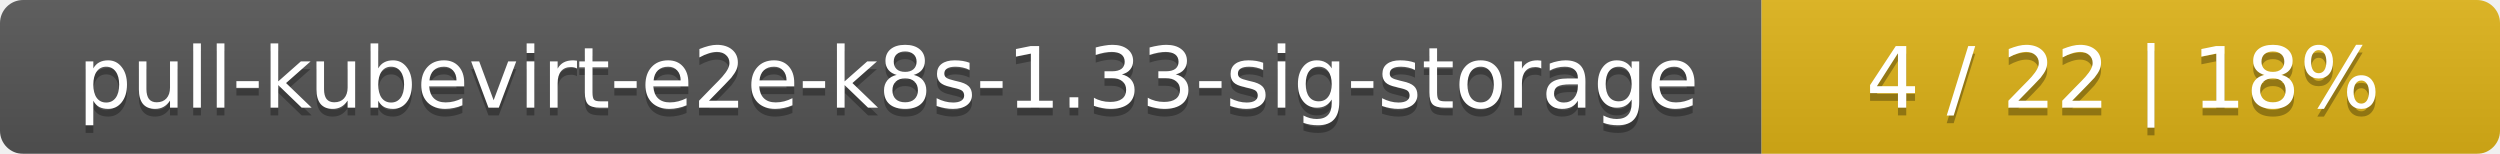
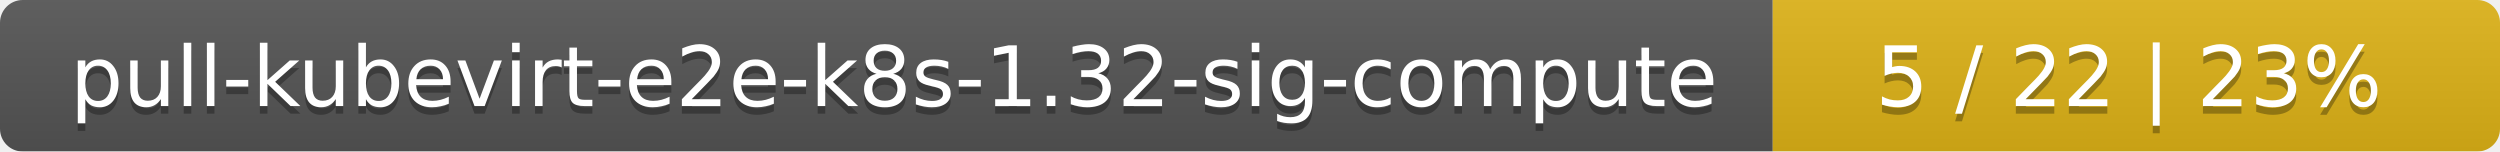
- <svg xmlns="http://www.w3.org/2000/svg" width="325" height="20">
+ <svg xmlns="http://www.w3.org/2000/svg" width="330" height="20">
  <linearGradient id="smooth" x2="0" y2="100%">
    <stop offset="0" stop-color="#bbb" stop-opacity=".1" />
    <stop offset="1" stop-opacity=".1" />
  </linearGradient>
  <mask id="round">
-     <rect width="325" height="20" rx="3" fill="#fff" />
+     <rect width="330" height="20" rx="3" fill="#fff" />
  </mask>
  <g mask="url(#round)">
-     <rect width="229" height="20" fill="#555" />
-     <rect x="229" width="96" height="20" fill="#dfb317" />
-     <rect width="325" height="20" fill="url(#smooth)" />
+     <rect width="234" height="20" fill="#555" />
+     <rect x="234" width="96" height="20" fill="#dfb317" />
+     <rect width="330" height="20" fill="url(#smooth)" />
  </g>
  <g fill="#fff" text-anchor="middle" font-family="DejaVu Sans,Verdana,Geneva,sans-serif" font-size="11">
-     <text x="115.5" y="15" fill="#010101" fill-opacity=".3">pull-kubevirt-e2e-k8s-1.33-sig-storage</text>
-     <text x="115.5" y="14">pull-kubevirt-e2e-k8s-1.33-sig-storage</text>
-     <text x="276" y="15" fill="#010101" fill-opacity=".3">4 / 22    |    18%</text>
-     <text x="276" y="14">4 / 22    |    18%</text>
+     <text x="118" y="15" fill="#010101" fill-opacity=".3">pull-kubevirt-e2e-k8s-1.32-sig-compute</text>
+     <text x="118" y="14">pull-kubevirt-e2e-k8s-1.32-sig-compute</text>
+     <text x="281" y="15" fill="#010101" fill-opacity=".3">5 / 22    |    23%</text>
+     <text x="281" y="14">5 / 22    |    23%</text>
  </g>
</svg>
